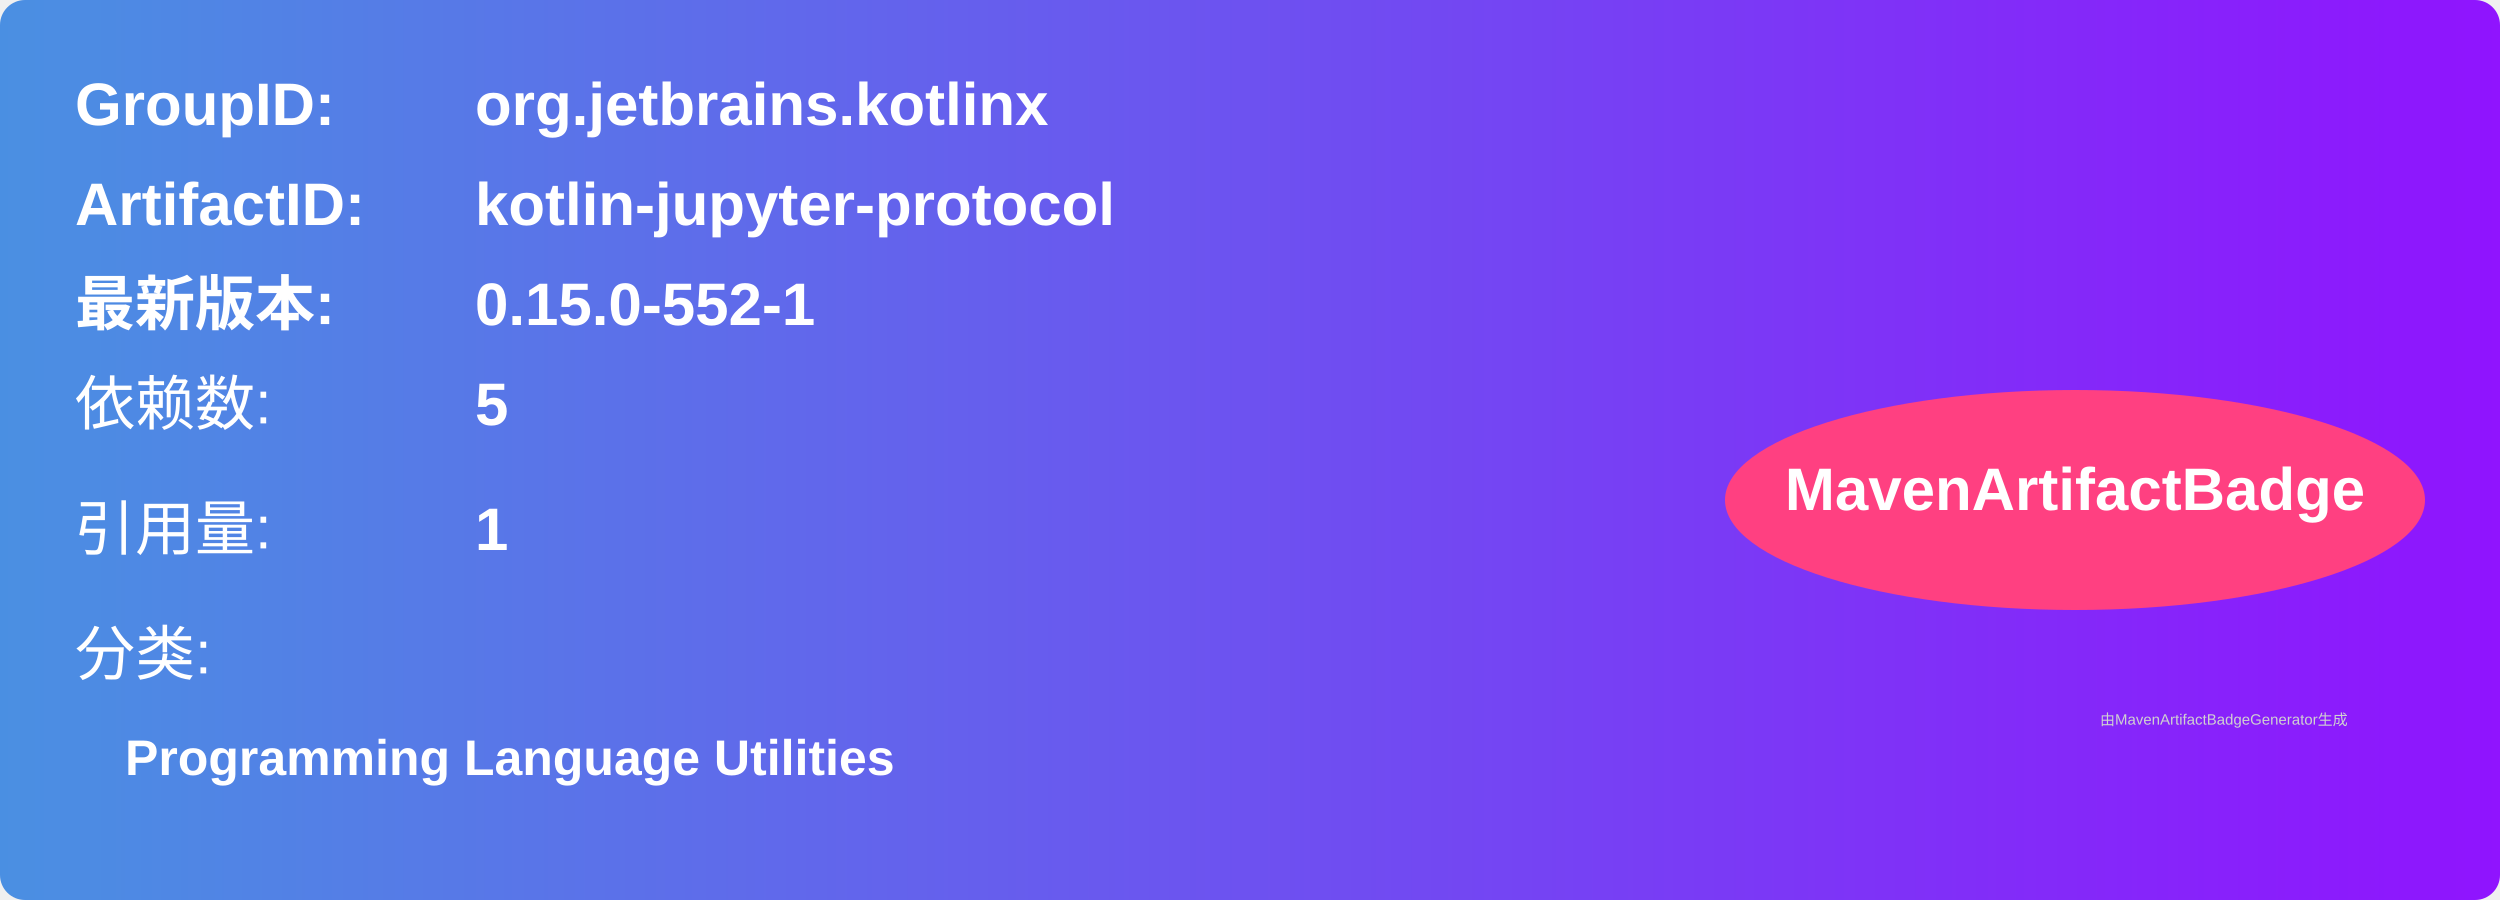
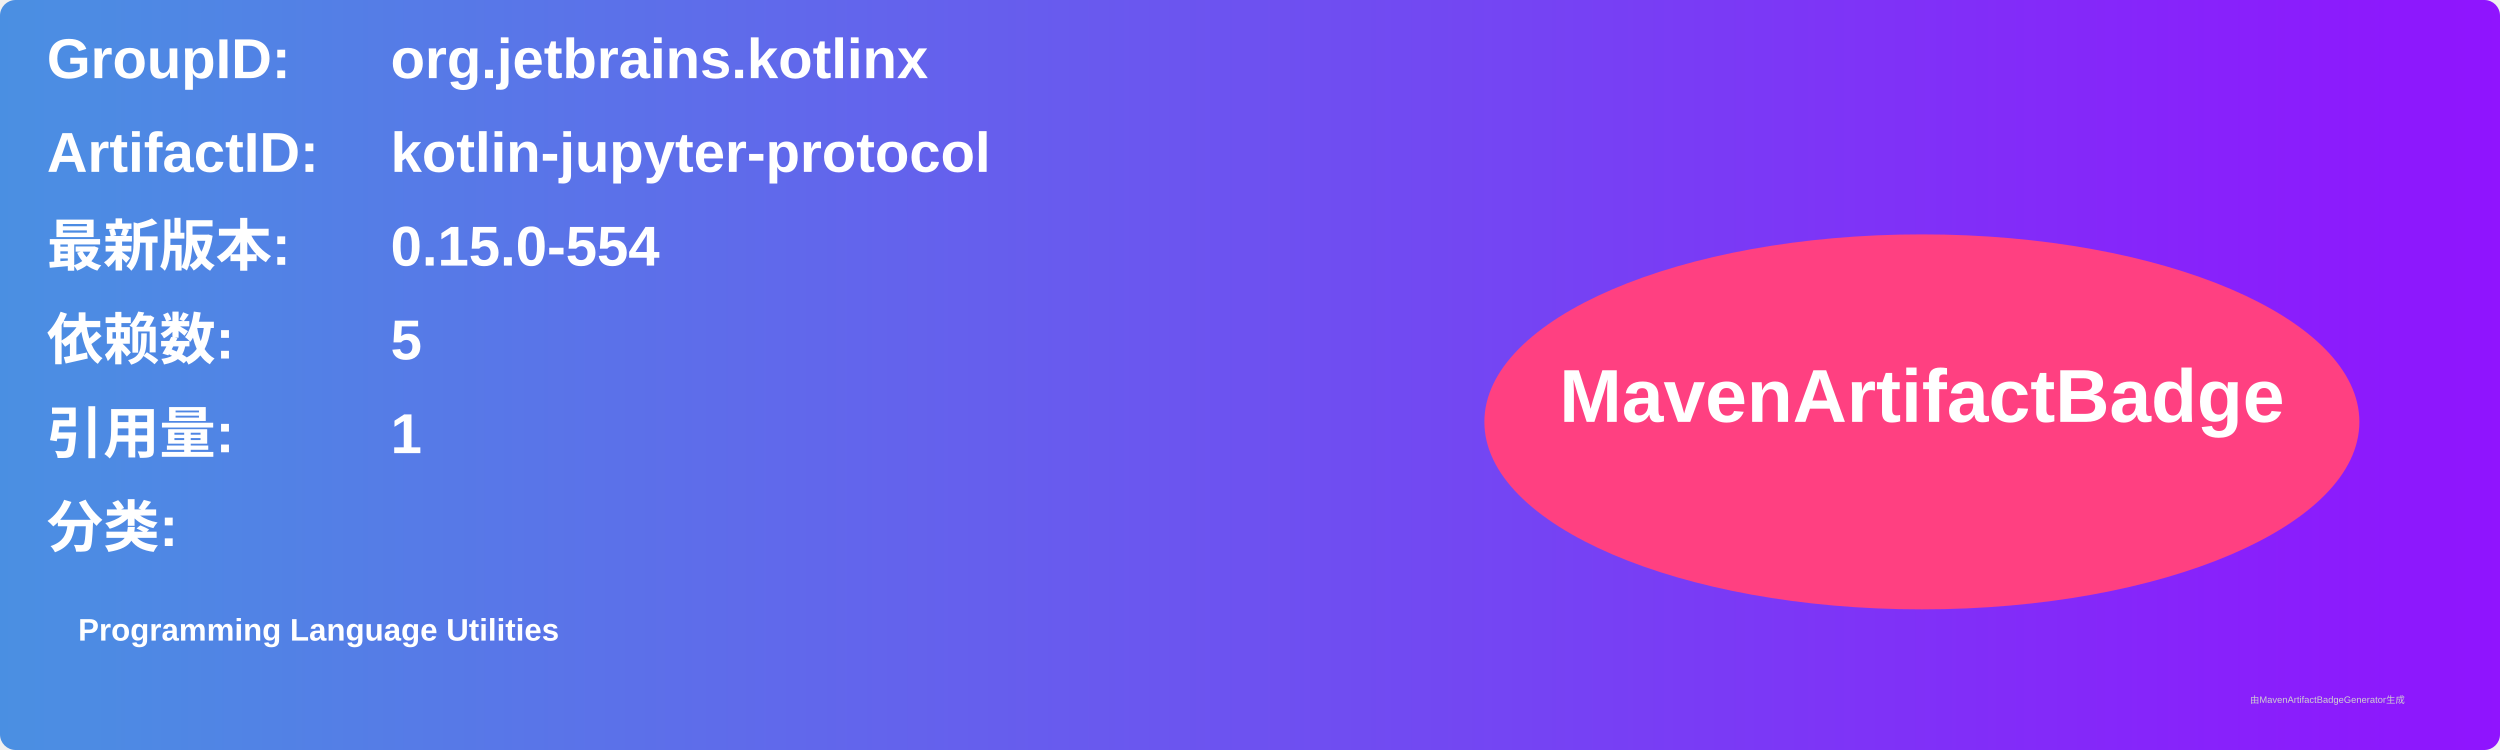
- <svg xmlns="http://www.w3.org/2000/svg" width="500" height="180" viewBox="0 0 500 180">
+ <svg xmlns="http://www.w3.org/2000/svg" width="800" height="240" viewBox="0 0 800 240">
  <linearGradient id="grad" x1="0%" y1="0%" x2="100%" y2="0%">
    <stop offset="0%" stop-color="#4a90e2" />
    <stop offset="100%" stop-color="#9013fe" />
  </linearGradient>
  <rect width="100%" height="100%" rx="5" ry="5" fill="url(#grad)" />
  <g transform="translate(15, 15)">
-     <text x="0" y="10" font-family="Arial" font-size="12" fill="white" font-weight="bold" width="260">GroupID:</text>
-     <text x="80" y="10" font-family="Arial" font-size="12" fill="white" font-weight="bold" width="260">org.jetbrains.kotlinx</text>
-     <text x="0" y="30" font-family="Arial" font-size="12" fill="white" font-weight="bold" width="260">ArtifactID:</text>
-     <text x="80" y="30" font-family="Arial" font-size="12" fill="white" font-weight="bold" width="260">kotlin-jupyter-protocol</text>
-     <text x="0" y="50" font-family="Arial" font-size="12" fill="white" font-weight="bold">最新版本:</text>
-     <text x="80" y="50" font-family="Arial" font-size="12" fill="white" font-weight="bold">
-       <tspan font-weight="bold">0.15.0-552-1</tspan>
+     <text x="0" y="10" font-family="Arial" font-size="18" fill="white" font-weight="bold" width="260">GroupID:</text>
+     <text x="110" y="10" font-family="Arial" font-size="18" fill="white" font-weight="bold" width="460">org.jetbrains.kotlinx</text>
+     <text x="0" y="40" font-family="Arial" font-size="18" fill="white" font-weight="bold" width="260">ArtifactID:</text>
+     <text x="110" y="40" font-family="Arial" font-size="18" fill="white" font-weight="bold" width="460">kotlin-jupyter-protocol</text>
+     <text x="0" y="70" font-family="Arial" font-size="18" fill="white" font-weight="bold">最新版本:</text>
+     <text x="110" y="70" font-family="Arial" font-size="18" fill="white" font-weight="bold">
+       <tspan font-weight="bold">0.15.0-554</tspan>
    </text>
-     <text x="0" y="70" font-family="Arial" font-size="12" fill="white">依赖数: </text>
-     <text x="80" y="70" font-family="Arial" font-size="12" fill="white">
+     <text x="0" y="100" font-family="Arial" font-size="18" fill="white" font-weight="bold">依赖数: </text>
+     <text x="110" y="100" font-family="Arial" font-size="18" fill="white">
      <tspan font-weight="bold">5</tspan>
    </text>
-     <text x="0" y="95" font-family="Arial" font-size="12" fill="white">引用量: </text>
-     <text x="80" y="95" font-family="Arial" font-size="12" fill="white">
+     <text x="0" y="130" font-family="Arial" font-size="18" fill="white" font-weight="bold">引用量: </text>
+     <text x="110" y="130" font-family="Arial" font-size="18" fill="white">
      <tspan font-weight="bold">1</tspan>
    </text>
-     <text x="0" y="120" font-family="Arial" font-size="12" fill="white">分类:</text>
-     <text x="10" y="140" font-family="Arial" font-size="10" fill="white">
+     <text x="0" y="160" font-family="Arial" font-size="18" fill="white" font-weight="bold">分类:</text>
+     <text x="10" y="190" font-family="Arial" font-size="10" fill="white">
      <tspan font-weight="bold">Programming Language Utilities</tspan>
    </text>
-     <ellipse cx="400" cy="85" rx="70" ry="22" fill="#ff4081" />
-     <text x="400" y="87" text-anchor="middle" font-family="Arial" font-size="12" fill="white" font-weight="bold">MavenArtifactBadge</text>
+     <ellipse cx="600" cy="120" rx="140" ry="60" fill="#ff4081" />
+     <text x="600" y="120" text-anchor="middle" font-family="Arial" font-size="24" fill="white" font-weight="bold">MavenArtifactBadge</text>
  </g>
-   <text x="420" y="145" font-family="Arial" font-size="3" fill="#d0d0d0">
-     由MavenArtifactBadgeGenerator生成
-   </text>
+   <text x="720" y="225" font-family="Arial" font-size="3" fill="#d0d0d0">由MavenArtifactBadgeGenerator生成</text>
</svg>
